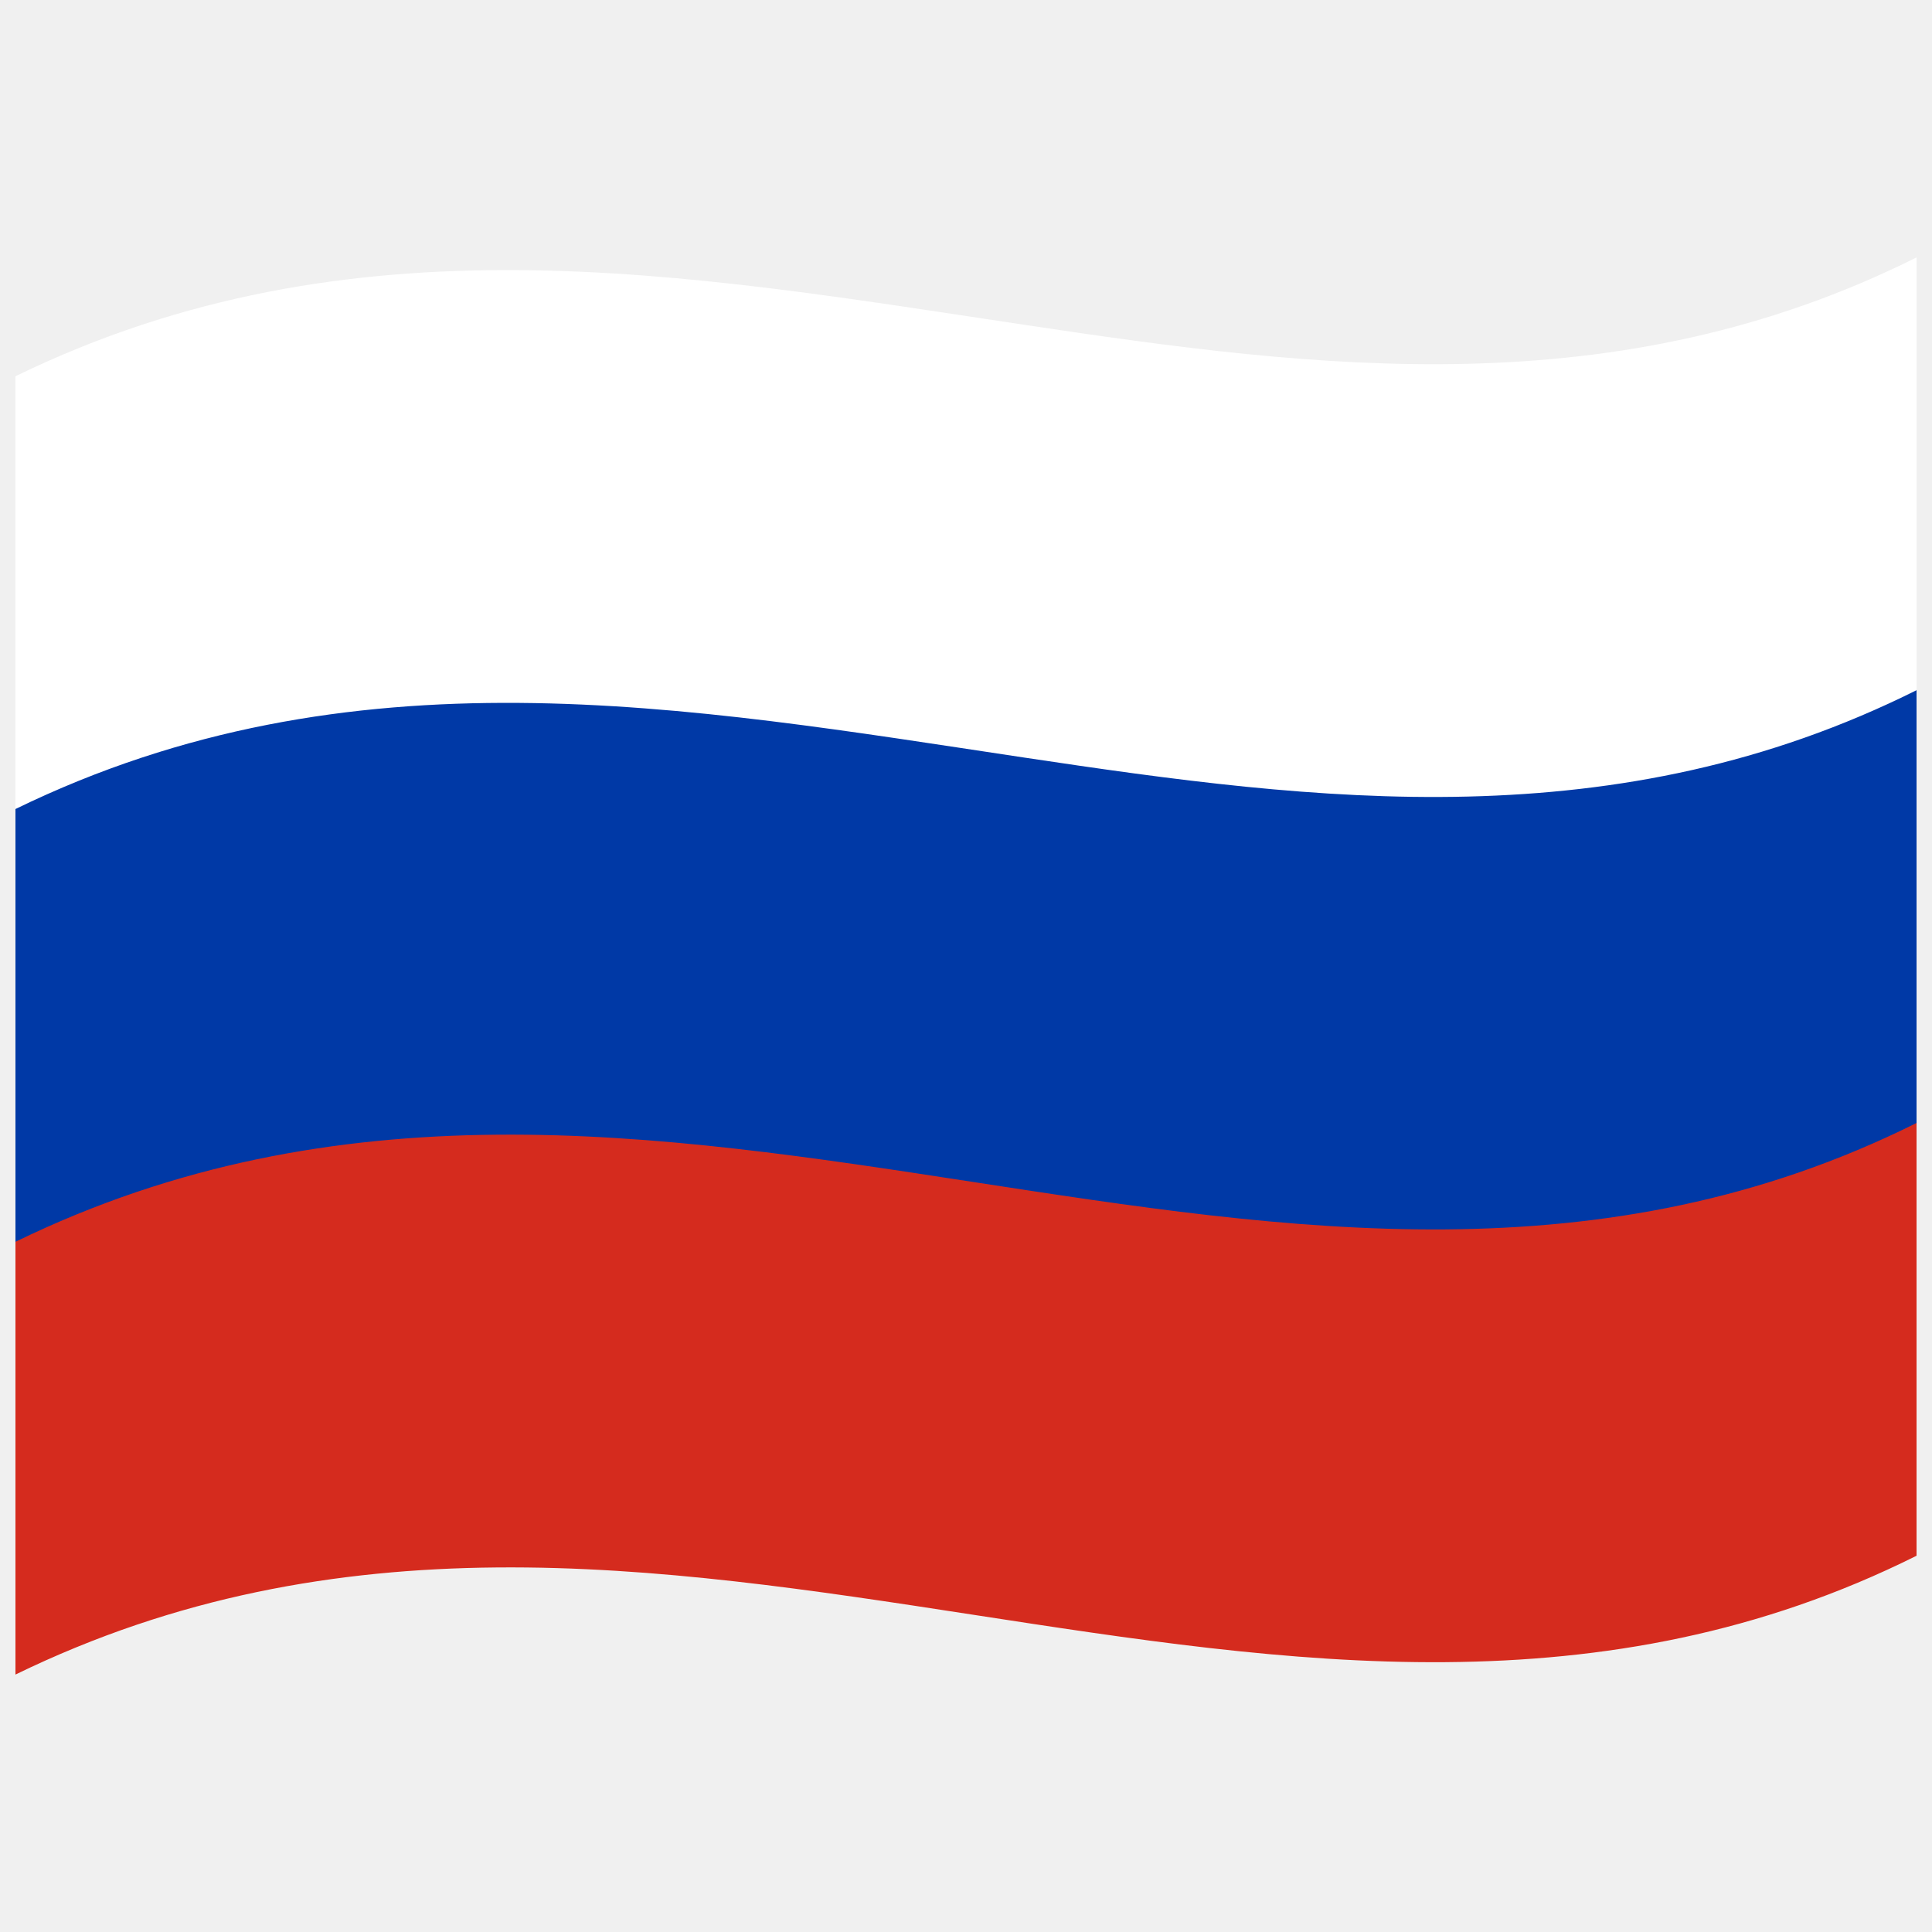
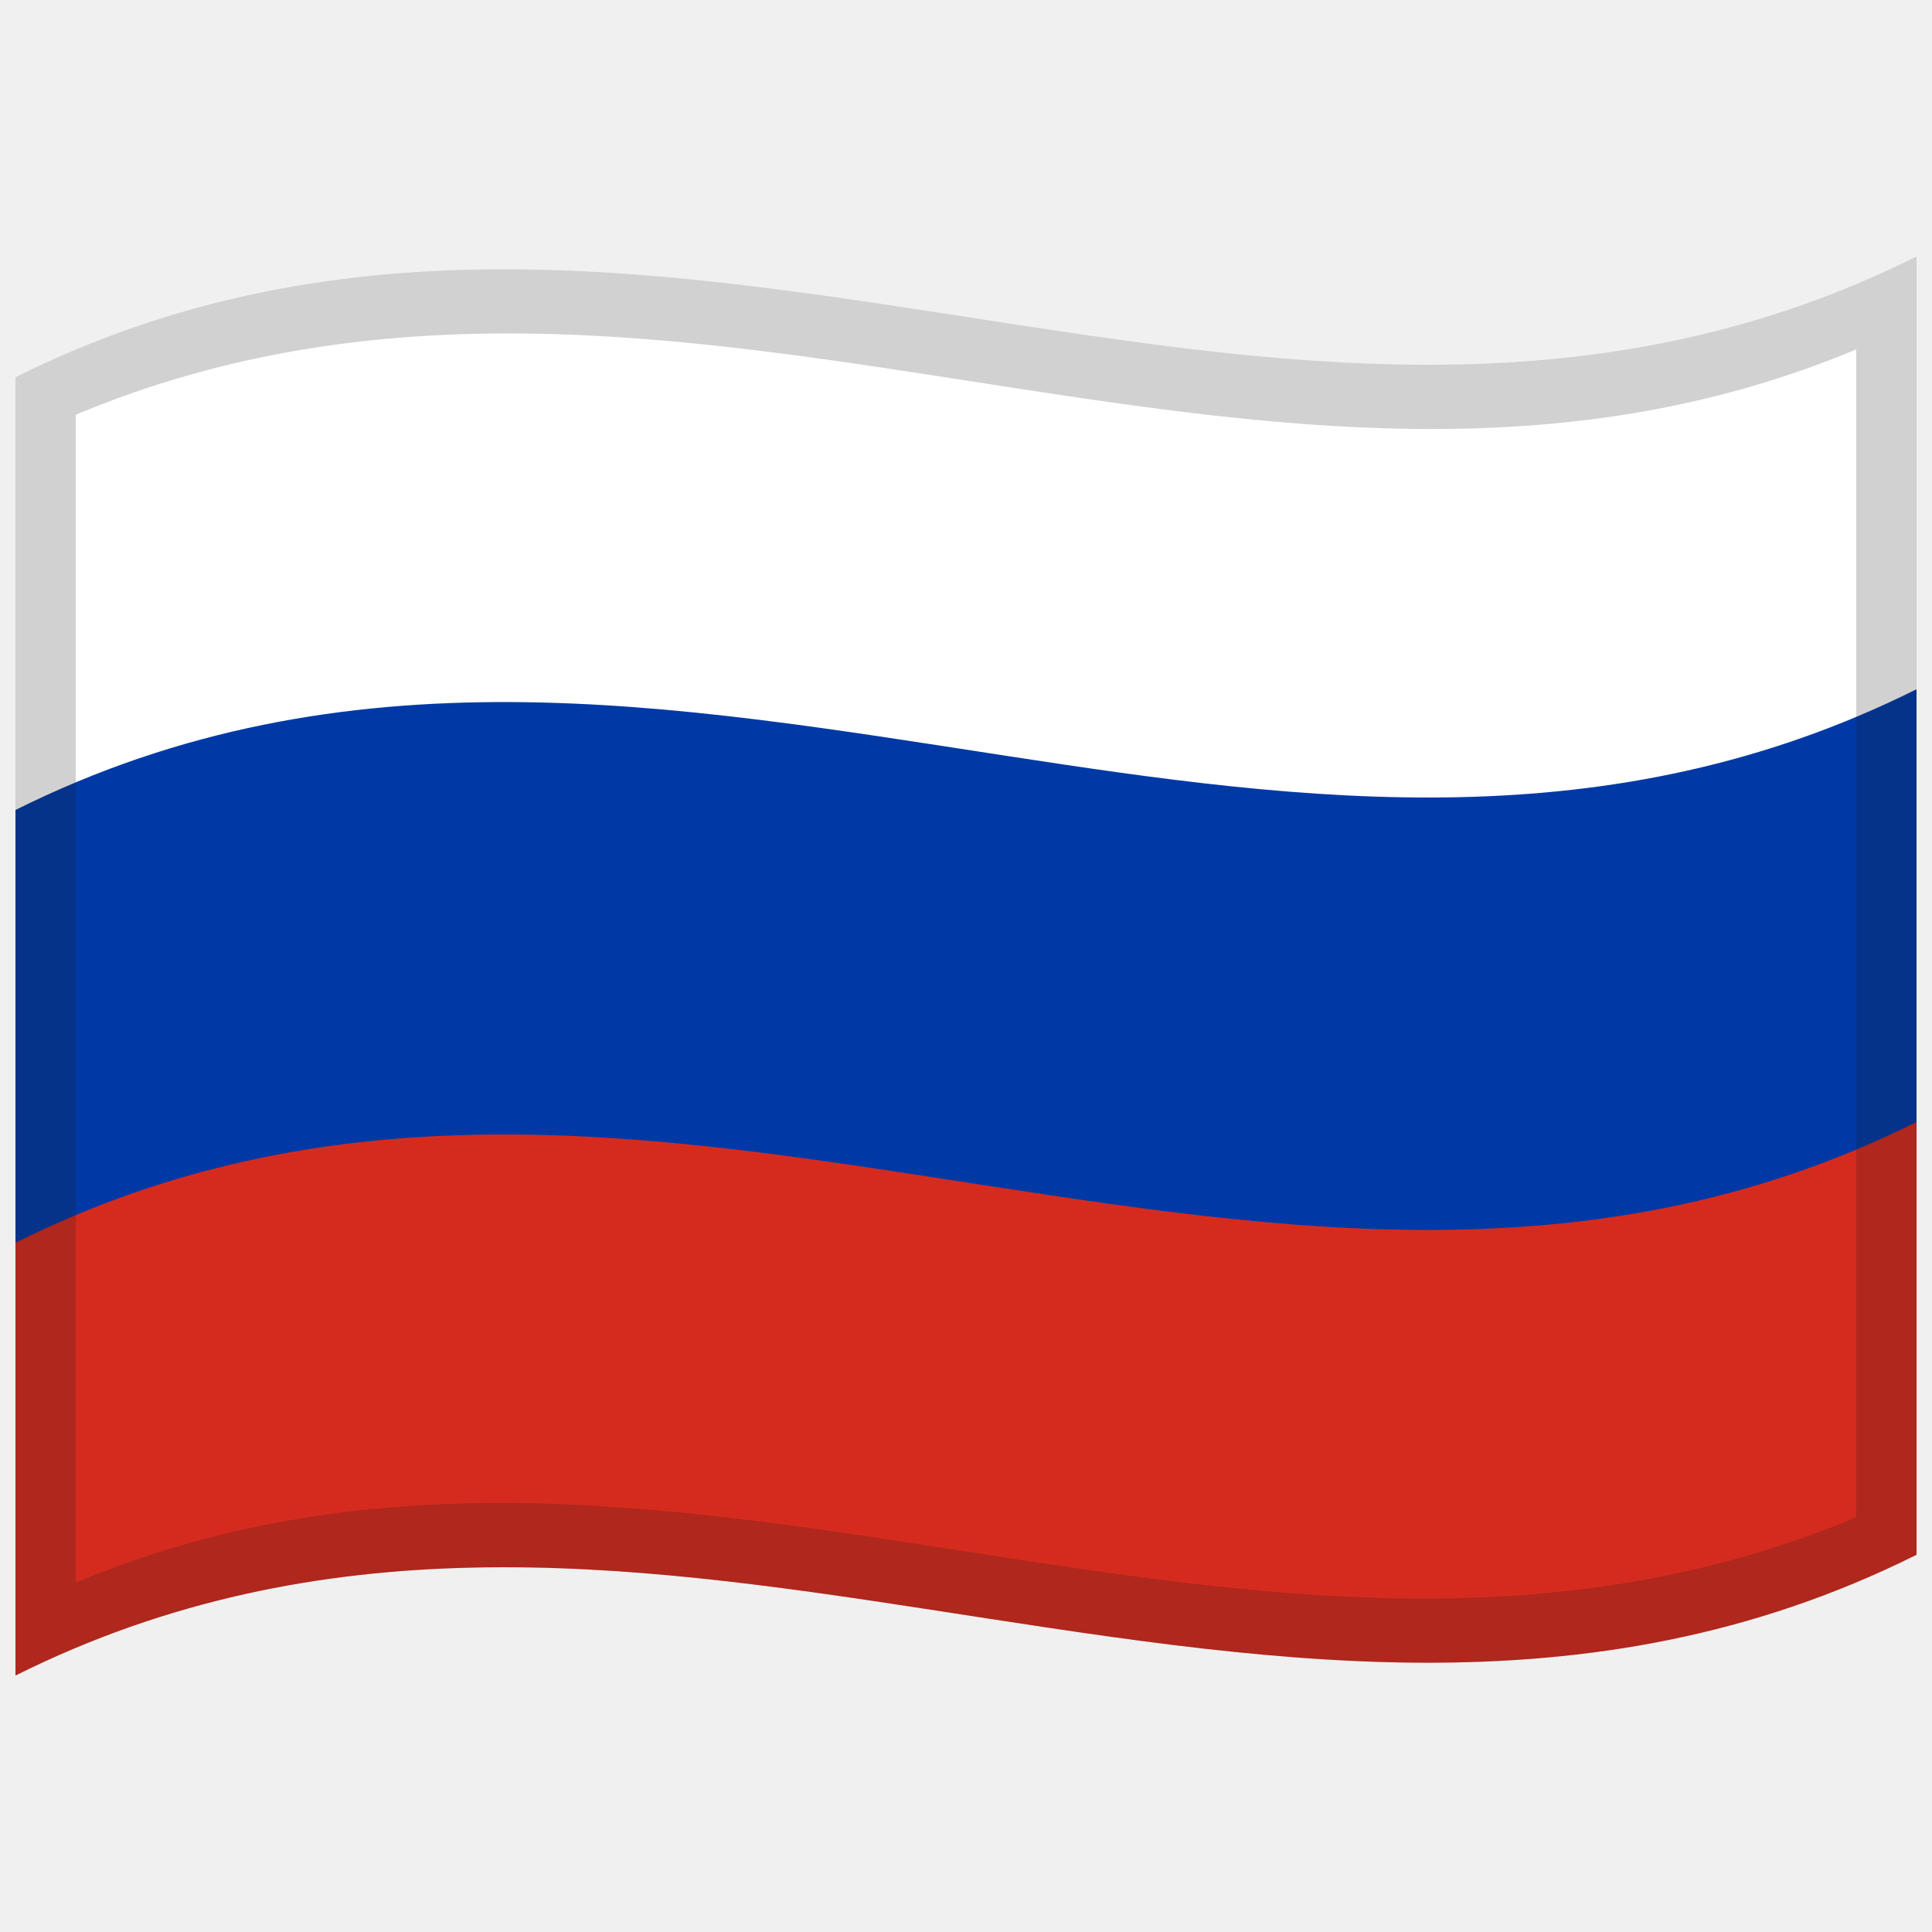
<svg xmlns="http://www.w3.org/2000/svg" viewBox="0 0 1000 1000">
  <defs />
-   <path fill="#fff" d="M8,194.75 C181.84,110.1 354.93,141.8 530.24,168.13 C682.26,190.95 836.78,210.72 992,133.25 L992,469.25 C667.42,631.25 342.06,368.13 8,530.75 L8,194.75" />
-   <path fill="#d52b1e" d="M8,530.75 C181.84,446.1 354.93,477.8 530.24,504.13 C682.26,526.95 836.78,546.72 992,469.25 L992,805.25 C667.42,967.25 342.06,704.13 8,866.75 L8,530.75" />
-   <path fill="#0039a6" d="M8,418.75 C181.84,334.1 354.93,365.8 530.24,392.13 C682.26,414.95 836.78,434.72 992,357.25 L992,581.25 C667.42,743.25 342.06,480.13 8,642.75 L8,418.75" />
+   <path fill="#fff" d="M8,195.25 C178.83,110.03 349.03,140.83 521.26,167.28 C676.47,191.12 833.42,211.85 992,132.75 L992,468.75 C821.17,553.97 650.97,523.17 478.74,496.72 C323.53,472.88 166.58,452.15 8,531.25 L8,195.25" />
+   <path fill="#d52b1e" d="M8,531.25 C178.83,446.03 349.03,476.83 521.26,503.28 C676.47,527.12 833.42,547.85 992,468.75 L992,804.75 C821.17,889.97 650.97,859.17 478.74,832.72 C323.53,808.88 166.58,788.15 8,867.25 L8,531.25" />
+   <path fill="#0039a6" d="M8,419.25 C178.83,334.03 349.03,364.83 521.26,391.28 C676.47,415.12 833.42,435.85 992,356.75 L992,580.75 C821.17,665.97 650.97,635.17 478.74,608.72 C323.53,584.88 166.58,564.15 8,643.25 L8,419.25" />
+   <path fill="#1A1A1A" opacity="0.2" d="M8,195.25 C178.83,110.03 349.03,140.83 521.26,167.28 C676.47,191.12 833.42,211.85 992,132.75 L992,804.75 C821.17,889.97 650.97,859.17 478.74,832.72 C323.53,808.88 166.58,788.15 8,867.25 L8,195.25 M39.25,214.64 L39.25,819.14 C345.81,690.88 650.43,915.18 960.75,785.36 L960.75,180.86 C654.19,309.12 349.57,84.82 39.25,214.64" />
</svg>
